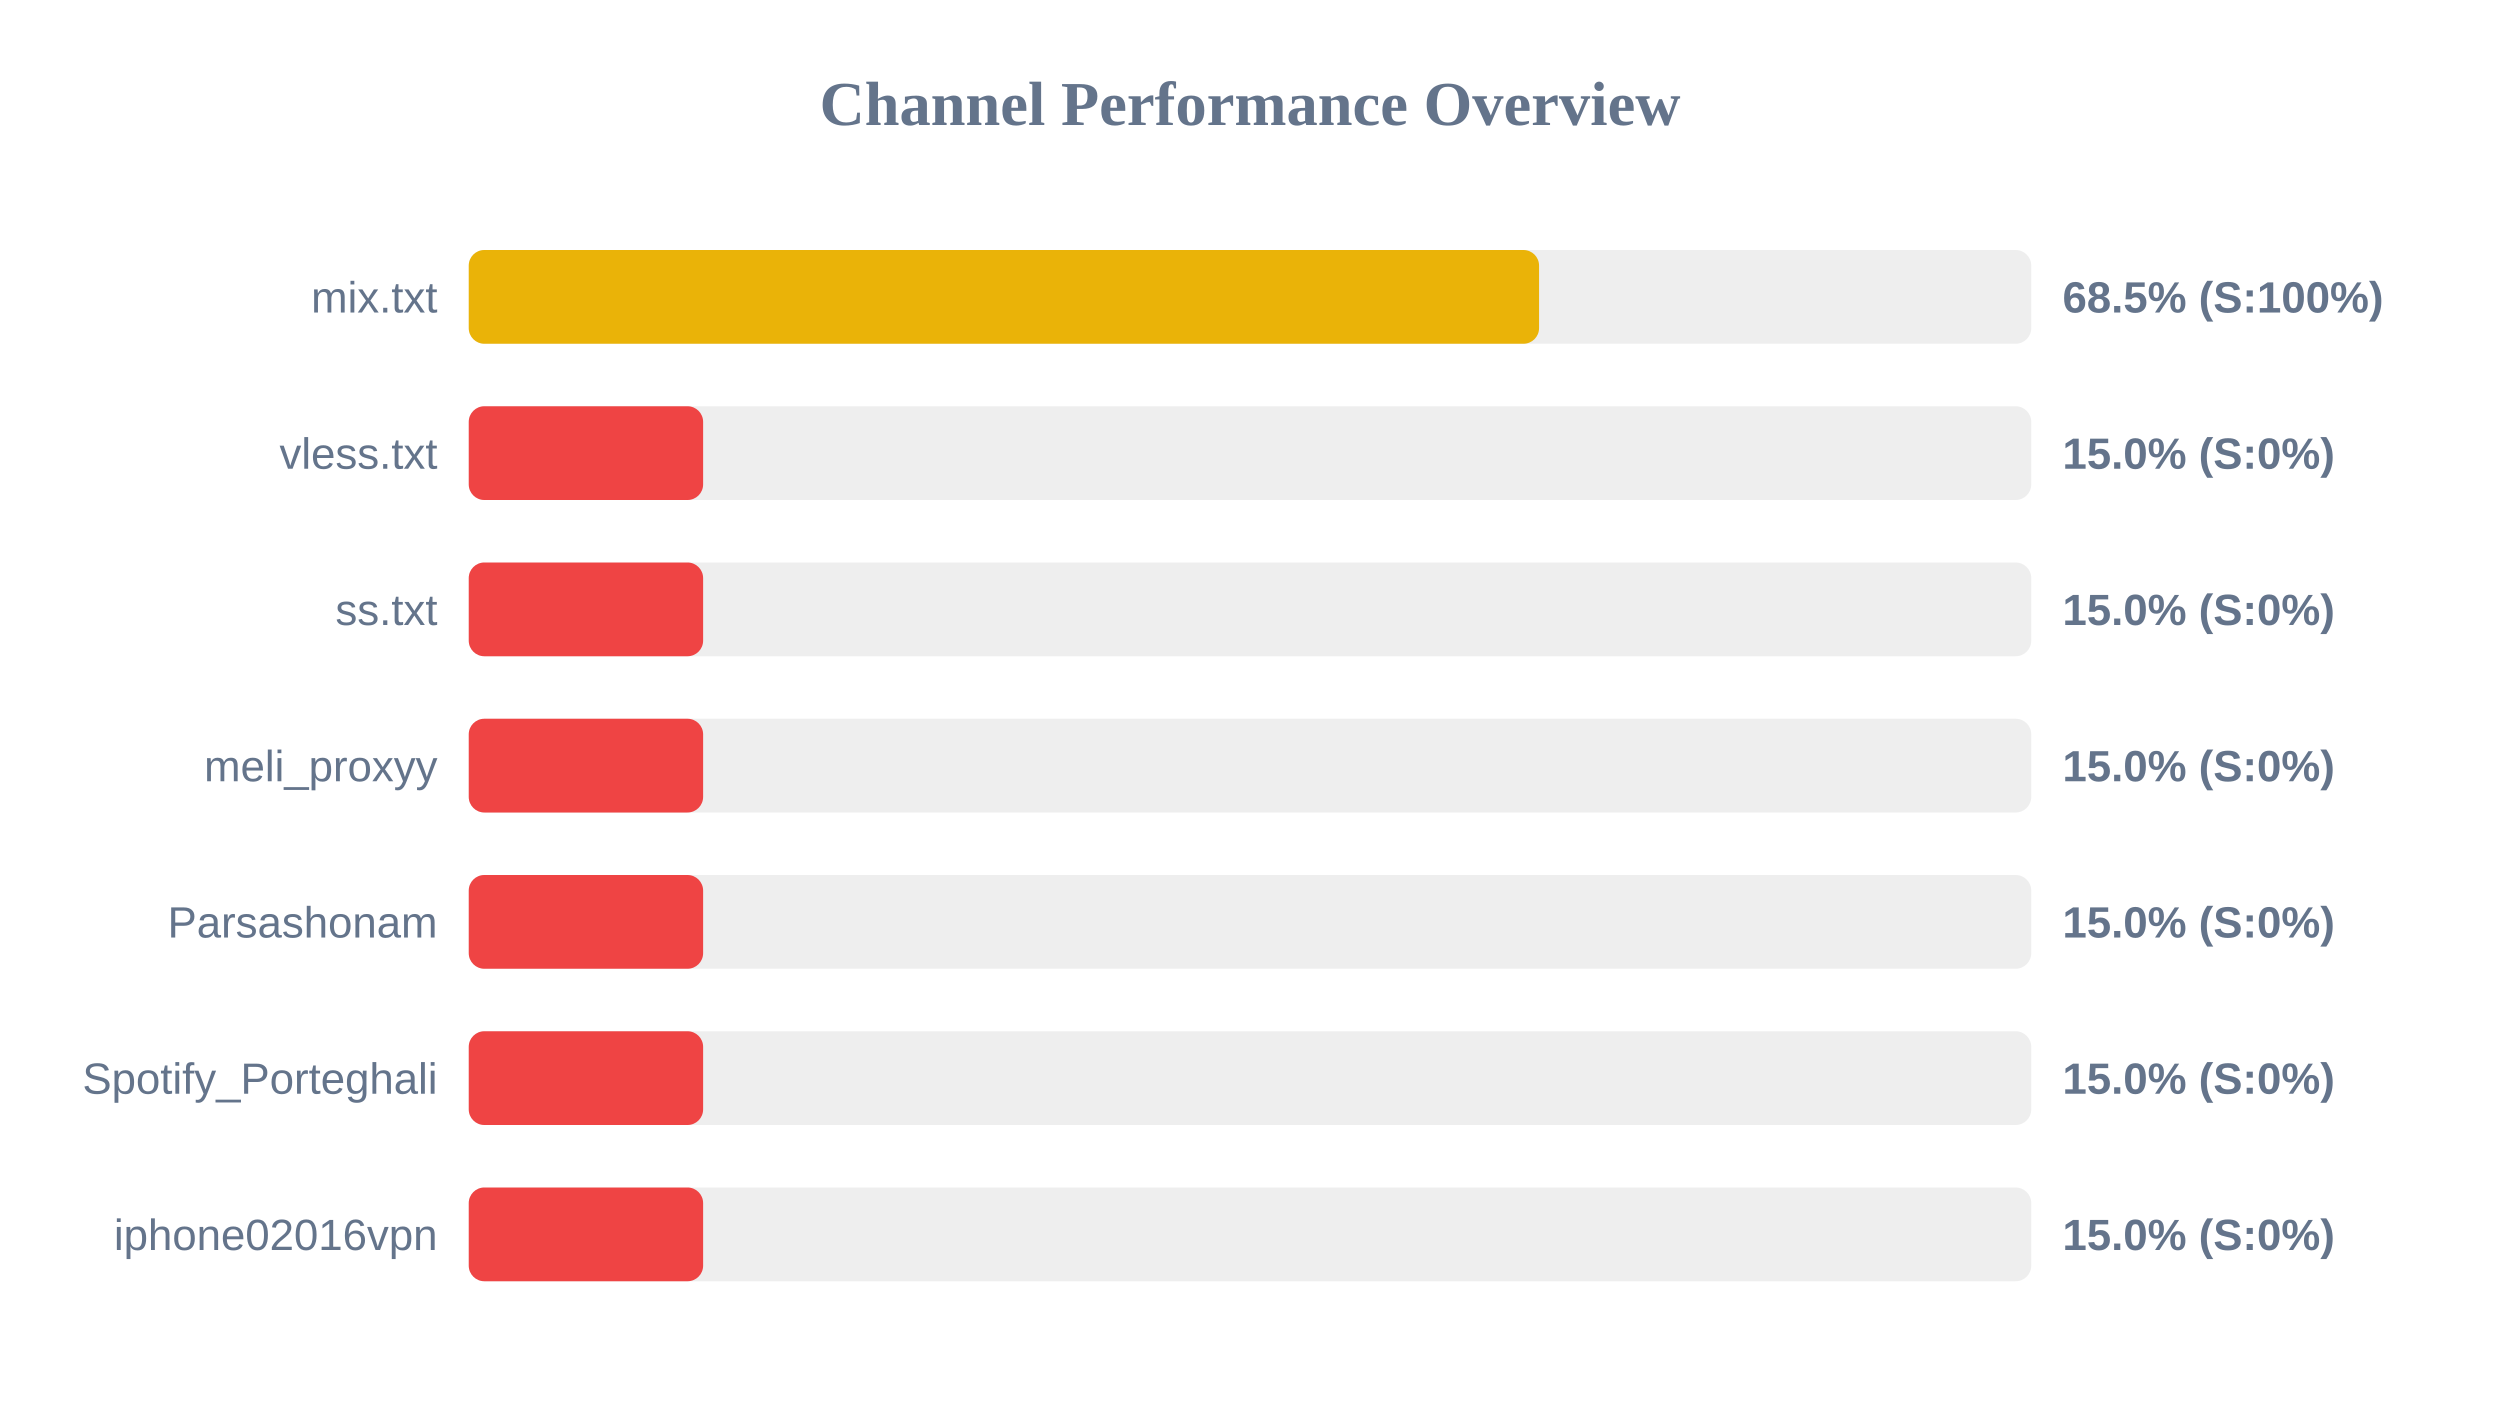
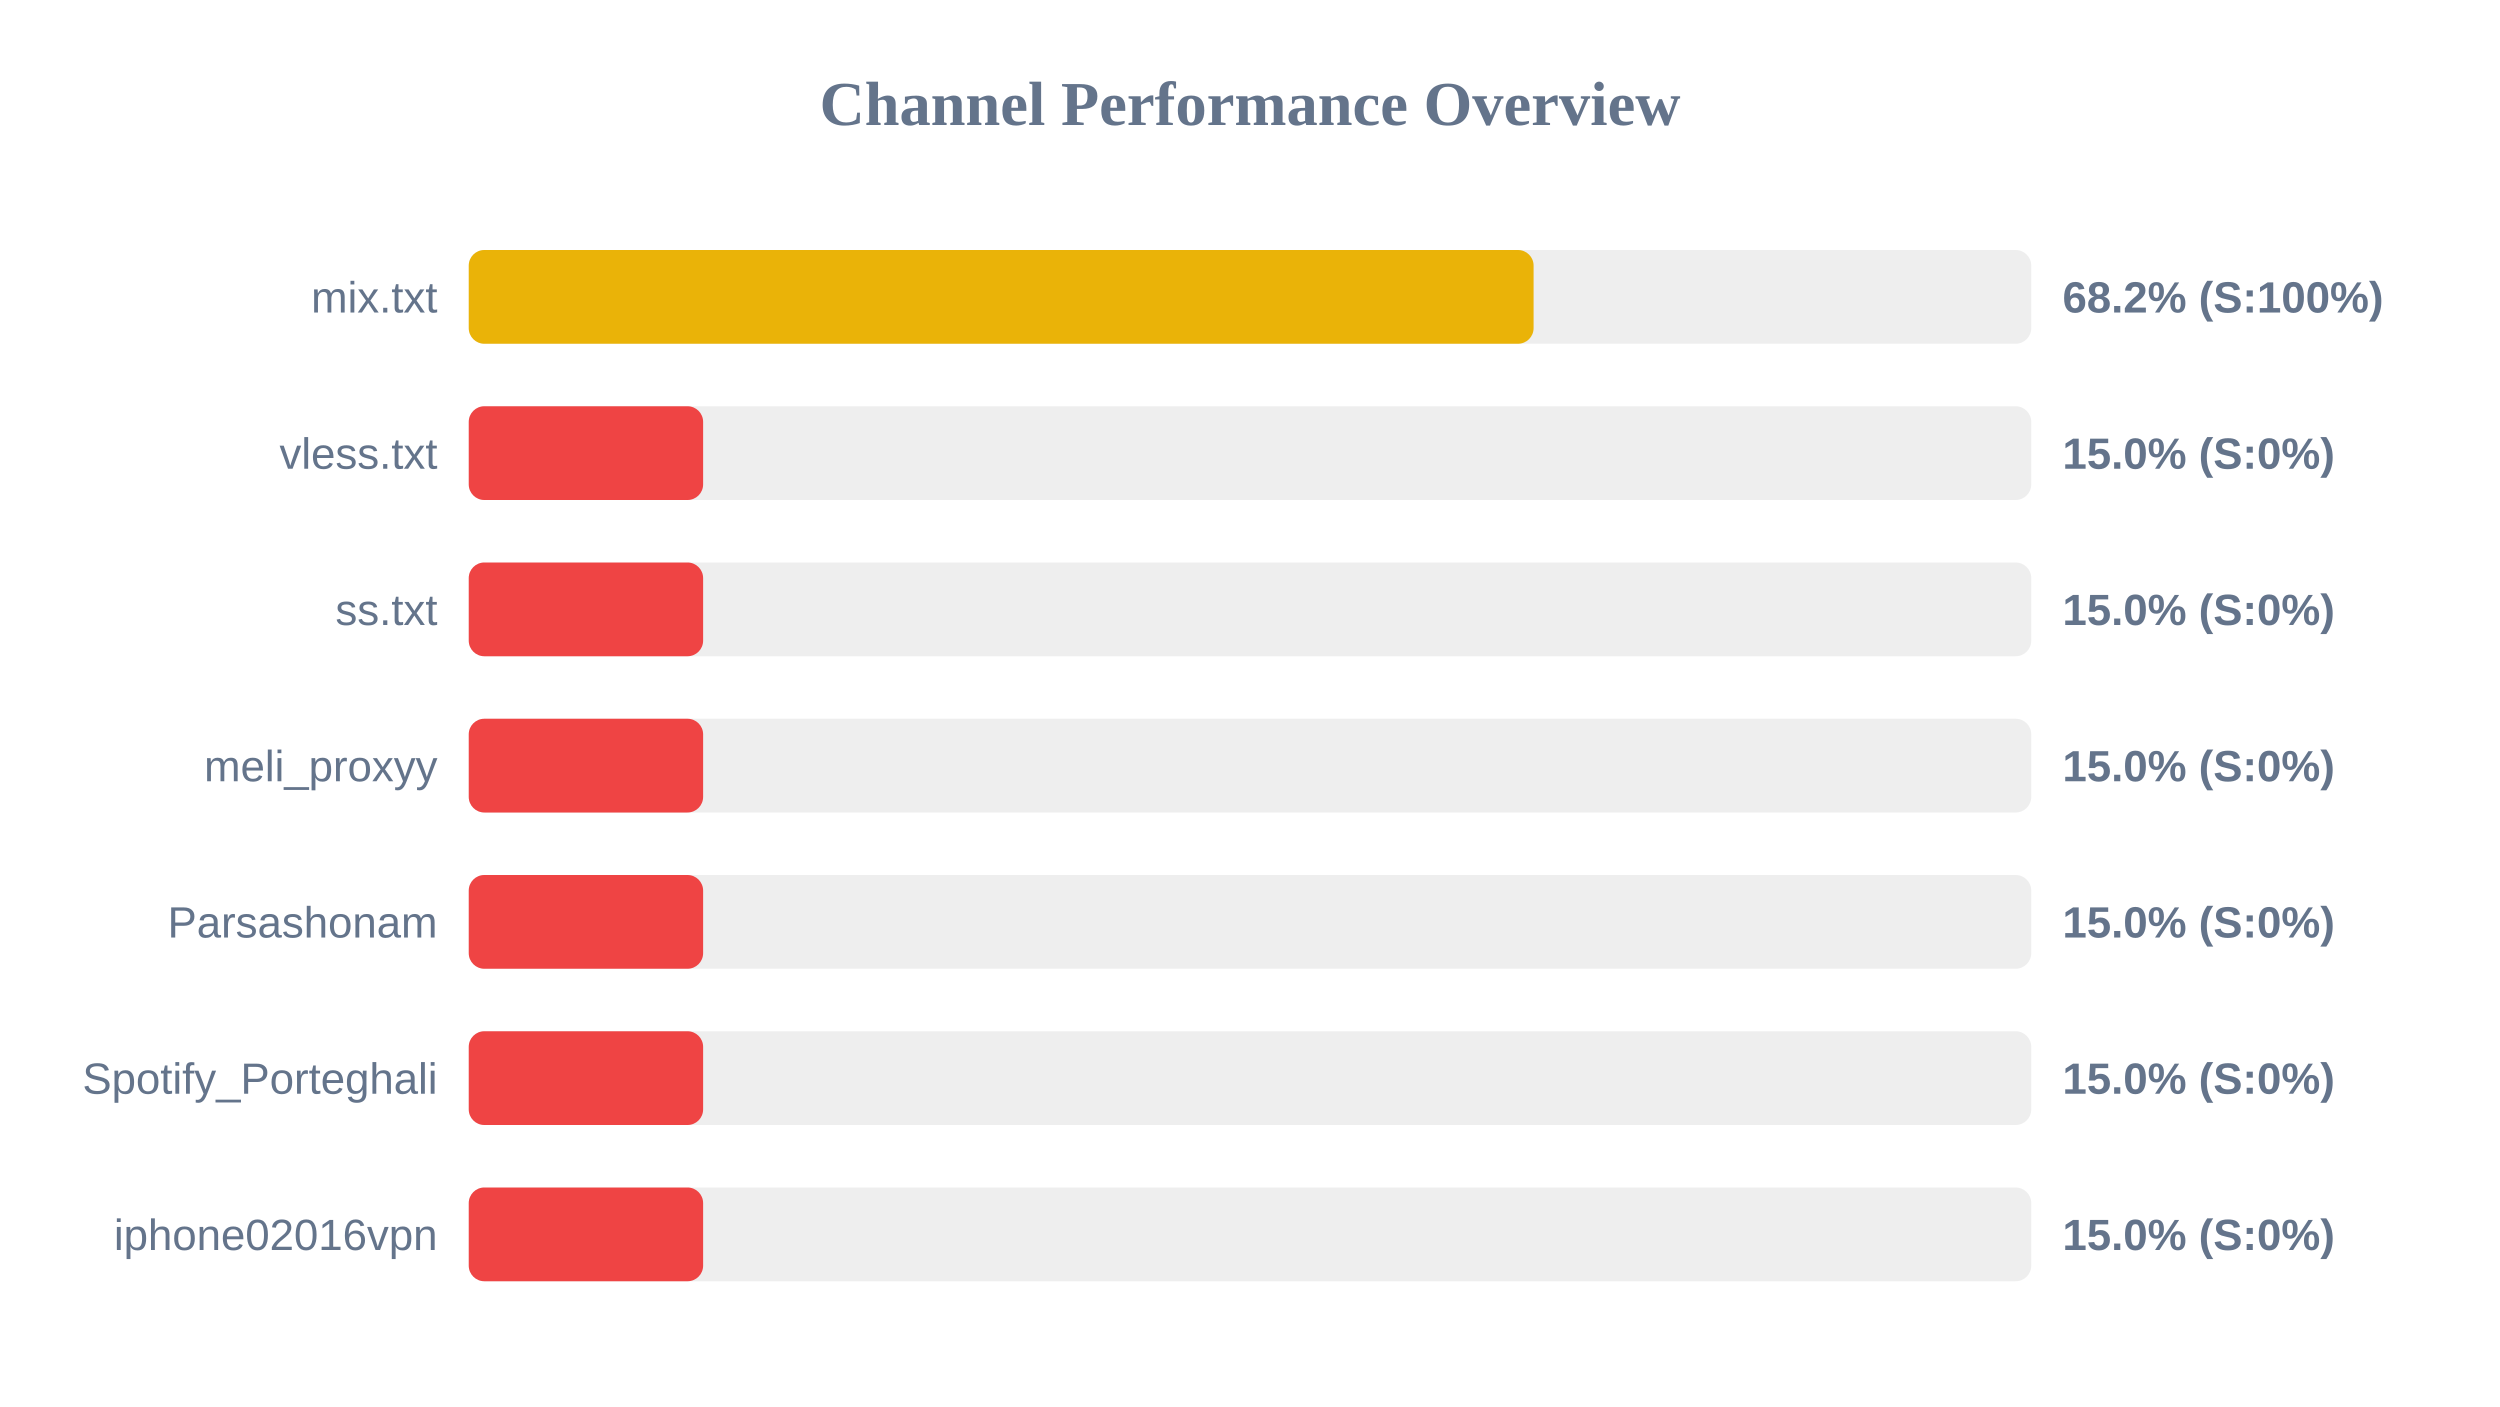
<svg xmlns="http://www.w3.org/2000/svg" width="800" height="450" version="1.1">
  <style>
        .row { font: 14px Arial; fill: #64748b; }
        .score { font: bold 14px Arial; fill: #64748b; }
    </style>
  <text x="400" y="40" text-anchor="middle" font-size="20px" font-weight="bold" fill="#64748b">Channel Performance Overview</text>
  <rect x="150" y="80" width="500" height="30" fill="#eee" rx="5" />
-   <rect x="150" y="80" width="342.5" height="30" fill="#eab308" rx="5" />
+   <rect x="150" y="80" width="340.75" height="30" fill="#eab308" rx="5" />
  <text x="140" y="100" text-anchor="end" class="row">mix.txt</text>
-   <text x="660" y="100" text-anchor="start" class="score">68.5% (S:100%)</text>
+   <text x="660" y="100" text-anchor="start" class="score">68.2% (S:100%)</text>
  <rect x="150" y="130" width="500" height="30" fill="#eee" rx="5" />
  <rect x="150" y="130" width="75.0" height="30" fill="#ef4444" rx="5" />
  <text x="140" y="150" text-anchor="end" class="row">vless.txt</text>
  <text x="660" y="150" text-anchor="start" class="score">15.0% (S:0%)</text>
  <rect x="150" y="180" width="500" height="30" fill="#eee" rx="5" />
  <rect x="150" y="180" width="75.0" height="30" fill="#ef4444" rx="5" />
  <text x="140" y="200" text-anchor="end" class="row">ss.txt</text>
  <text x="660" y="200" text-anchor="start" class="score">15.0% (S:0%)</text>
  <rect x="150" y="230" width="500" height="30" fill="#eee" rx="5" />
  <rect x="150" y="230" width="75.0" height="30" fill="#ef4444" rx="5" />
  <text x="140" y="250" text-anchor="end" class="row">meli_proxyy</text>
  <text x="660" y="250" text-anchor="start" class="score">15.0% (S:0%)</text>
  <rect x="150" y="280" width="500" height="30" fill="#eee" rx="5" />
  <rect x="150" y="280" width="75.0" height="30" fill="#ef4444" rx="5" />
  <text x="140" y="300" text-anchor="end" class="row">Parsashonam</text>
  <text x="660" y="300" text-anchor="start" class="score">15.0% (S:0%)</text>
  <rect x="150" y="330" width="500" height="30" fill="#eee" rx="5" />
  <rect x="150" y="330" width="75.0" height="30" fill="#ef4444" rx="5" />
  <text x="140" y="350" text-anchor="end" class="row">Spotify_Porteghali</text>
  <text x="660" y="350" text-anchor="start" class="score">15.0% (S:0%)</text>
  <rect x="150" y="380" width="500" height="30" fill="#eee" rx="5" />
  <rect x="150" y="380" width="75.0" height="30" fill="#ef4444" rx="5" />
  <text x="140" y="400" text-anchor="end" class="row">iphone02016vpn</text>
  <text x="660" y="400" text-anchor="start" class="score">15.0% (S:0%)</text>
</svg>
